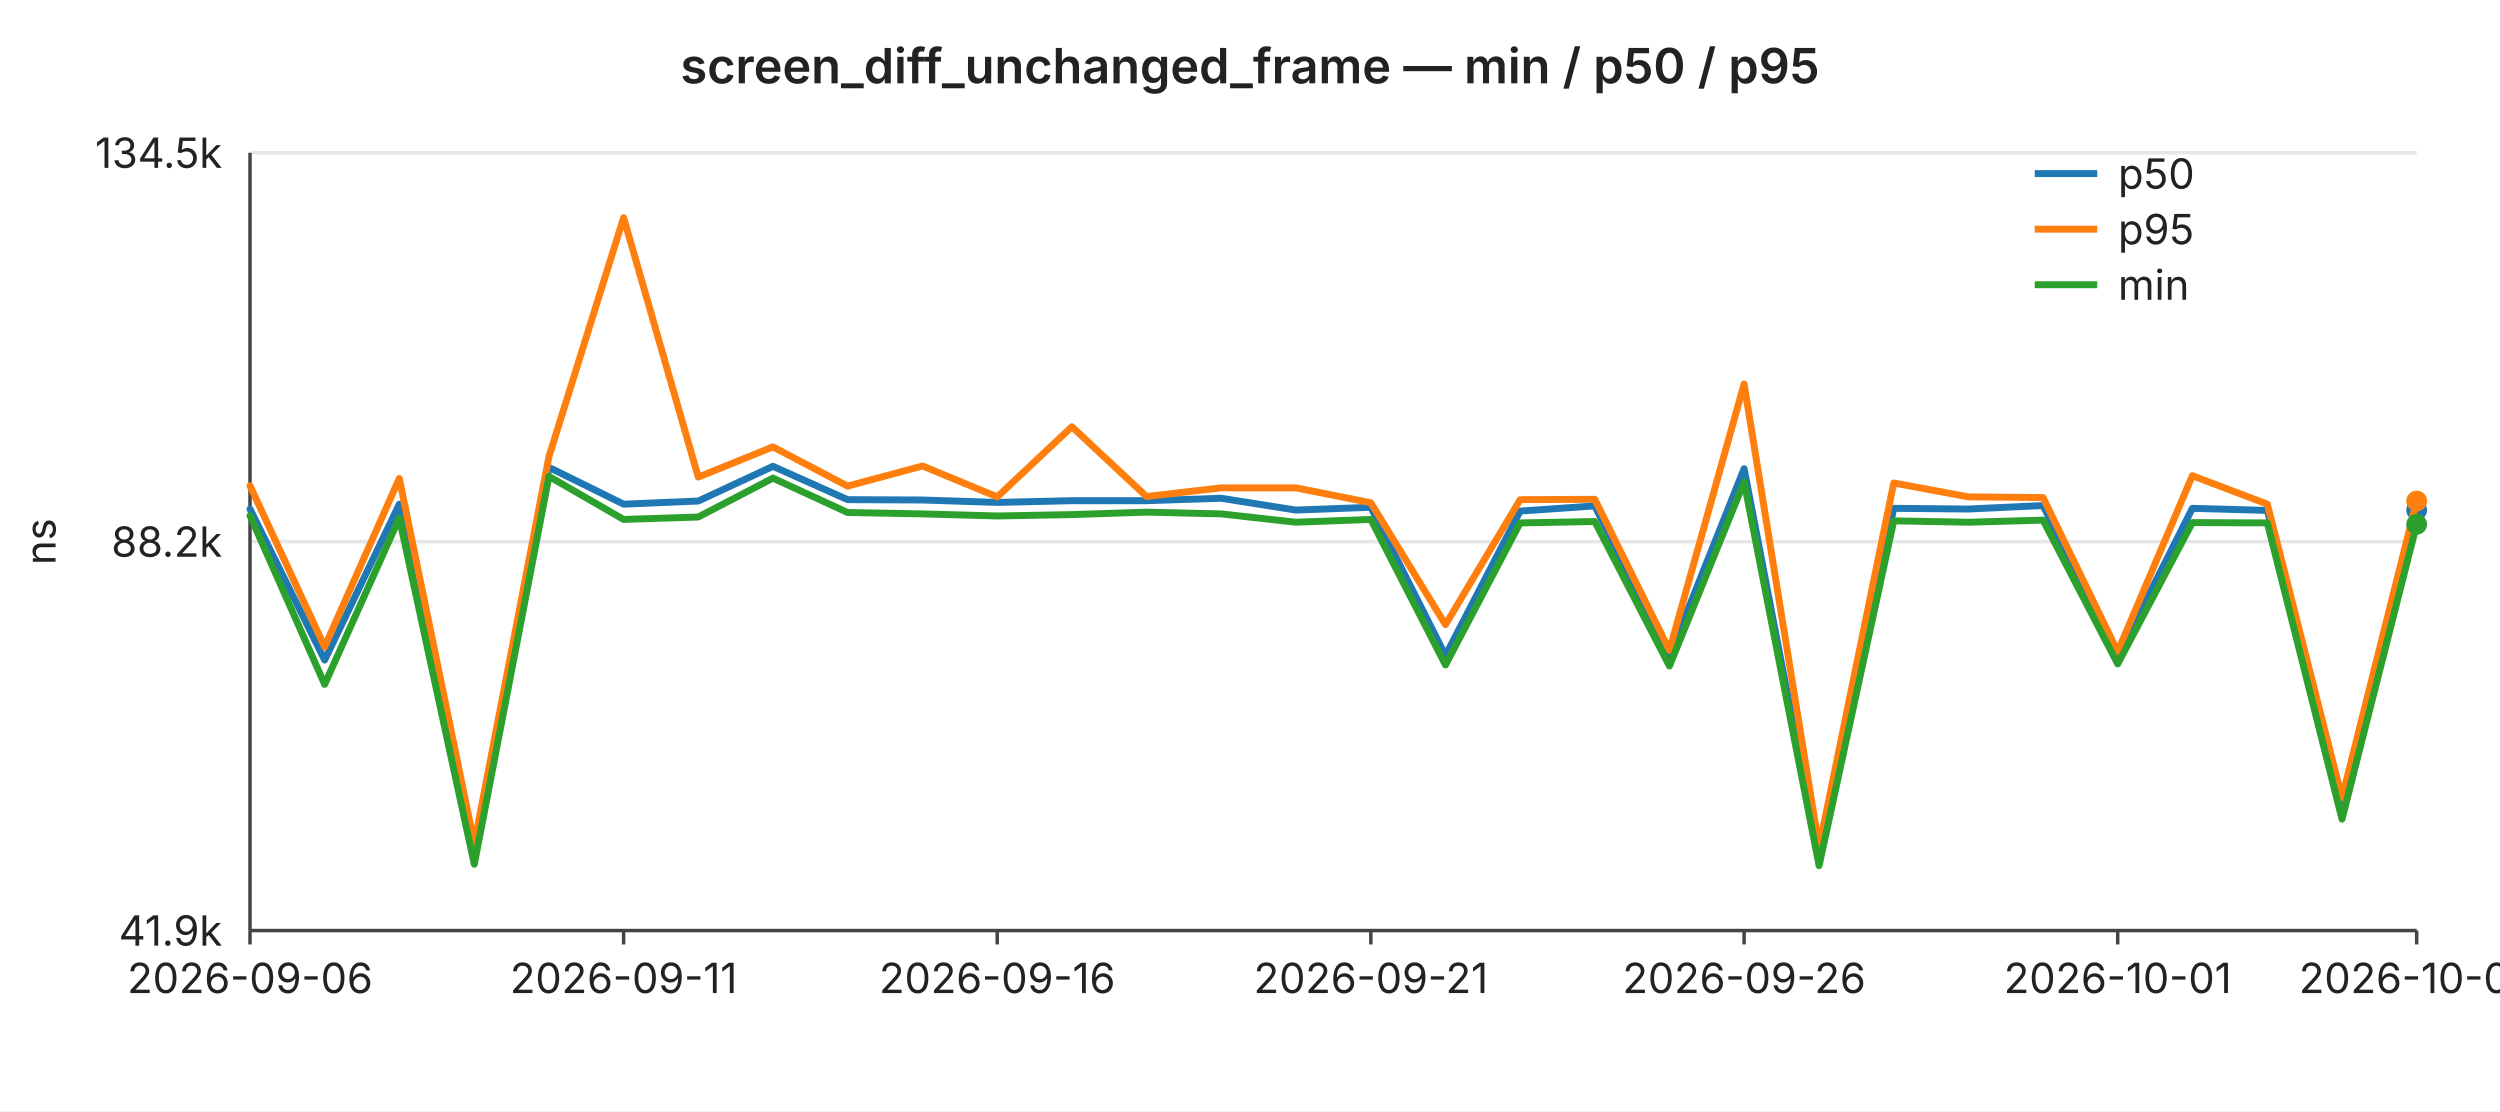
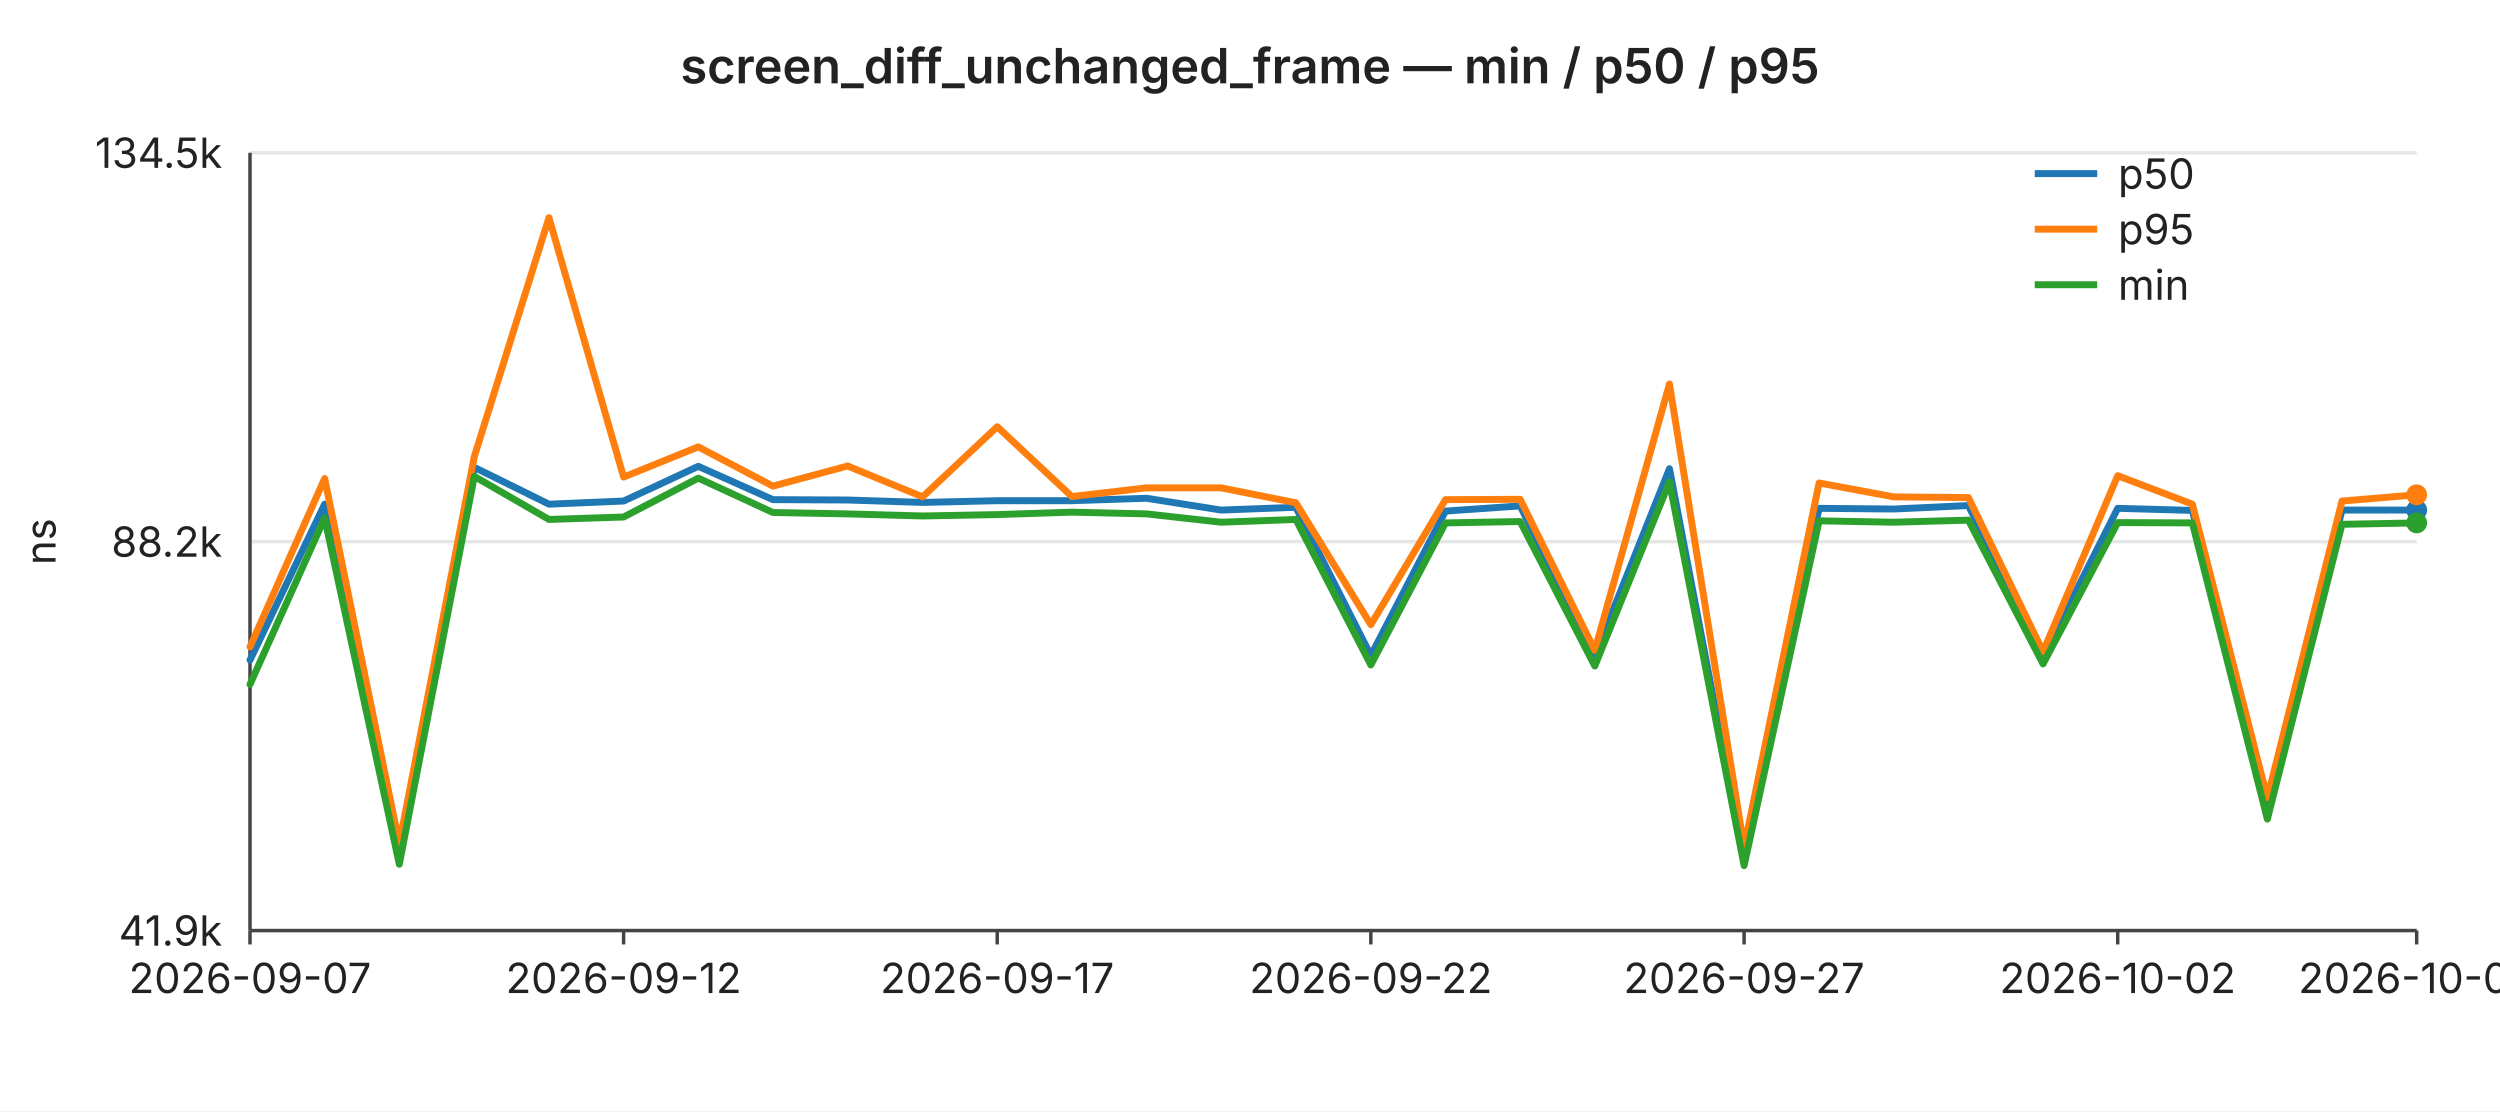
<svg xmlns="http://www.w3.org/2000/svg" width="720" height="320" viewBox="0 0 720 320" font-family="-apple-system,BlinkMacSystemFont,Segoe UI,sans-serif" font-size="12">
  <rect width="720" height="320" fill="#ffffff" />
  <text x="360" y="24" text-anchor="middle" font-size="14" font-weight="600" fill="#222">screen_diff_unchanged_frame — min / p50 / p95</text>
  <line x1="72" y1="44.0" x2="696" y2="44.0" stroke="#e6e6e6" stroke-width="1" />
  <text x="64" y="44.0" text-anchor="end" dominant-baseline="middle" fill="#222">134.5k</text>
  <line x1="72" y1="156.0" x2="696" y2="156.0" stroke="#e6e6e6" stroke-width="1" />
  <text x="64" y="156.0" text-anchor="end" dominant-baseline="middle" fill="#222">88.2k</text>
  <line x1="72" y1="268.0" x2="696" y2="268.0" stroke="#e6e6e6" stroke-width="1" />
  <text x="64" y="268.0" text-anchor="end" dominant-baseline="middle" fill="#222">41.9k</text>
  <text x="16" y="156" text-anchor="middle" fill="#222" transform="rotate(-90 16 156)">ns</text>
  <line x1="72" y1="44" x2="72" y2="268" stroke="#444" stroke-width="1" />
  <line x1="72" y1="268" x2="696" y2="268" stroke="#444" stroke-width="1" />
  <line x1="72.0" y1="268" x2="72.0" y2="272" stroke="#444" stroke-width="1" />
-   <text x="72.0" y="286" text-anchor="middle" fill="#222">2026-09-06</text>
+   <text x="72.0" y="286" text-anchor="middle" fill="#222">2026-09-07</text>
  <line x1="179.6" y1="268" x2="179.6" y2="272" stroke="#444" stroke-width="1" />
-   <text x="179.6" y="286" text-anchor="middle" fill="#222">2026-09-11</text>
+   <text x="179.6" y="286" text-anchor="middle" fill="#222">2026-09-12</text>
  <line x1="287.2" y1="268" x2="287.2" y2="272" stroke="#444" stroke-width="1" />
-   <text x="287.2" y="286" text-anchor="middle" fill="#222">2026-09-16</text>
+   <text x="287.2" y="286" text-anchor="middle" fill="#222">2026-09-17</text>
  <line x1="394.8" y1="268" x2="394.8" y2="272" stroke="#444" stroke-width="1" />
-   <text x="394.8" y="286" text-anchor="middle" fill="#222">2026-09-21</text>
+   <text x="394.8" y="286" text-anchor="middle" fill="#222">2026-09-22</text>
  <line x1="502.3" y1="268" x2="502.3" y2="272" stroke="#444" stroke-width="1" />
-   <text x="502.3" y="286" text-anchor="middle" fill="#222">2026-09-26</text>
+   <text x="502.3" y="286" text-anchor="middle" fill="#222">2026-09-27</text>
  <line x1="609.9" y1="268" x2="609.9" y2="272" stroke="#444" stroke-width="1" />
-   <text x="609.9" y="286" text-anchor="middle" fill="#222">2026-10-01</text>
+   <text x="609.9" y="286" text-anchor="middle" fill="#222">2026-10-02</text>
  <line x1="696.0" y1="268" x2="696.0" y2="272" stroke="#444" stroke-width="1" />
-   <text x="696.0" y="286" text-anchor="middle" fill="#222">2026-10-05</text>
-   <polyline fill="none" stroke="#1f77b4" stroke-width="2" stroke-linejoin="round" stroke-linecap="round" points="72.0,146.6 93.5,190.1 115.0,145.2 136.6,246.5 158.1,134.6 179.6,145.2 201.1,144.3 222.6,134.3 244.1,143.9 265.7,144.0 287.2,144.7 308.7,144.2 330.2,144.2 351.7,143.5 373.2,146.9 394.8,146.1 416.3,188.8 437.8,147.2 459.3,145.7 480.8,188.9 502.3,135.0 523.9,247.4 545.4,146.4 566.9,146.6 588.4,145.6 609.9,189.1 631.4,146.4 653.0,147.0 674.5,233.5 696.0,146.9" />
+   <text x="696.0" y="286" text-anchor="middle" fill="#222">2026-10-06</text>
+   <polyline fill="none" stroke="#1f77b4" stroke-width="2" stroke-linejoin="round" stroke-linecap="round" points="72.0,190.1 93.5,145.2 115.0,246.5 136.6,134.6 158.1,145.2 179.6,144.3 201.1,134.3 222.6,143.9 244.1,144.0 265.7,144.7 287.2,144.2 308.7,144.2 330.2,143.5 351.7,146.9 373.2,146.1 394.8,188.8 416.3,147.2 437.8,145.7 459.3,188.9 480.8,135.0 502.3,247.4 523.9,146.4 545.4,146.6 566.9,145.6 588.4,189.1 609.9,146.4 631.4,147.0 653.0,233.5 674.5,146.9 696.0,146.9" />
  <circle cx="696.0" cy="146.9" r="3" fill="#1f77b4" />
-   <polyline fill="none" stroke="#ff7f0e" stroke-width="2" stroke-linejoin="round" stroke-linecap="round" points="72.0,139.9 93.5,186.3 115.0,137.8 136.6,243.0 158.1,131.5 179.6,62.7 201.1,137.4 222.6,128.7 244.1,140.0 265.7,134.2 287.2,143.1 308.7,122.9 330.2,143.0 351.7,140.5 373.2,140.5 394.8,144.8 416.3,179.9 437.8,143.9 459.3,143.8 480.8,187.3 502.3,110.6 523.9,244.0 545.4,139.1 566.9,143.1 588.4,143.3 609.9,187.7 631.4,137.0 653.0,145.2 674.5,229.8 696.0,144.3" />
-   <circle cx="696.0" cy="144.3" r="3" fill="#ff7f0e" />
-   <polyline fill="none" stroke="#2ca02c" stroke-width="2" stroke-linejoin="round" stroke-linecap="round" points="72.0,148.5 93.5,197.1 115.0,149.2 136.6,248.9 158.1,137.2 179.6,149.6 201.1,148.9 222.6,137.7 244.1,147.6 265.7,148.0 287.2,148.6 308.7,148.2 330.2,147.5 351.7,148.0 373.2,150.4 394.8,149.6 416.3,191.5 437.8,150.6 459.3,150.2 480.8,191.8 502.3,138.8 523.9,249.3 545.4,150.0 566.9,150.4 588.4,149.8 609.9,191.2 631.4,150.5 653.0,150.6 674.5,235.9 696.0,151.0" />
-   <circle cx="696.0" cy="151.0" r="3" fill="#2ca02c" />
+   <polyline fill="none" stroke="#ff7f0e" stroke-width="2" stroke-linejoin="round" stroke-linecap="round" points="72.0,186.3 93.5,137.8 115.0,243.0 136.6,131.5 158.1,62.7 179.6,137.4 201.1,128.7 222.6,140.0 244.1,134.2 265.7,143.1 287.2,122.9 308.7,143.0 330.2,140.5 351.7,140.5 373.2,144.8 394.8,179.9 416.3,143.9 437.8,143.8 459.3,187.3 480.8,110.6 502.3,244.0 523.9,139.1 545.4,143.1 566.9,143.3 588.4,187.7 609.9,137.0 631.4,145.2 653.0,229.8 674.5,144.3 696.0,142.5" />
+   <circle cx="696.0" cy="142.5" r="3" fill="#ff7f0e" />
+   <polyline fill="none" stroke="#2ca02c" stroke-width="2" stroke-linejoin="round" stroke-linecap="round" points="72.0,197.1 93.5,149.2 115.0,248.9 136.6,137.2 158.1,149.6 179.6,148.9 201.1,137.7 222.6,147.6 244.1,148.0 265.7,148.6 287.2,148.2 308.7,147.5 330.2,148.0 351.7,150.4 373.2,149.6 394.8,191.5 416.3,150.6 437.8,150.2 459.3,191.8 480.8,138.8 502.3,249.3 523.9,150.0 545.4,150.4 566.9,149.8 588.4,191.2 609.9,150.5 631.4,150.6 653.0,235.9 674.5,151.0 696.0,150.6" />
+   <circle cx="696.0" cy="150.6" r="3" fill="#2ca02c" />
  <line x1="586" y1="50" x2="604" y2="50" stroke="#1f77b4" stroke-width="2" />
  <text x="610" y="50" dominant-baseline="middle" fill="#222">p50</text>
  <line x1="586" y1="66" x2="604" y2="66" stroke="#ff7f0e" stroke-width="2" />
  <text x="610" y="66" dominant-baseline="middle" fill="#222">p95</text>
  <line x1="586" y1="82" x2="604" y2="82" stroke="#2ca02c" stroke-width="2" />
  <text x="610" y="82" dominant-baseline="middle" fill="#222">min</text>
</svg>
